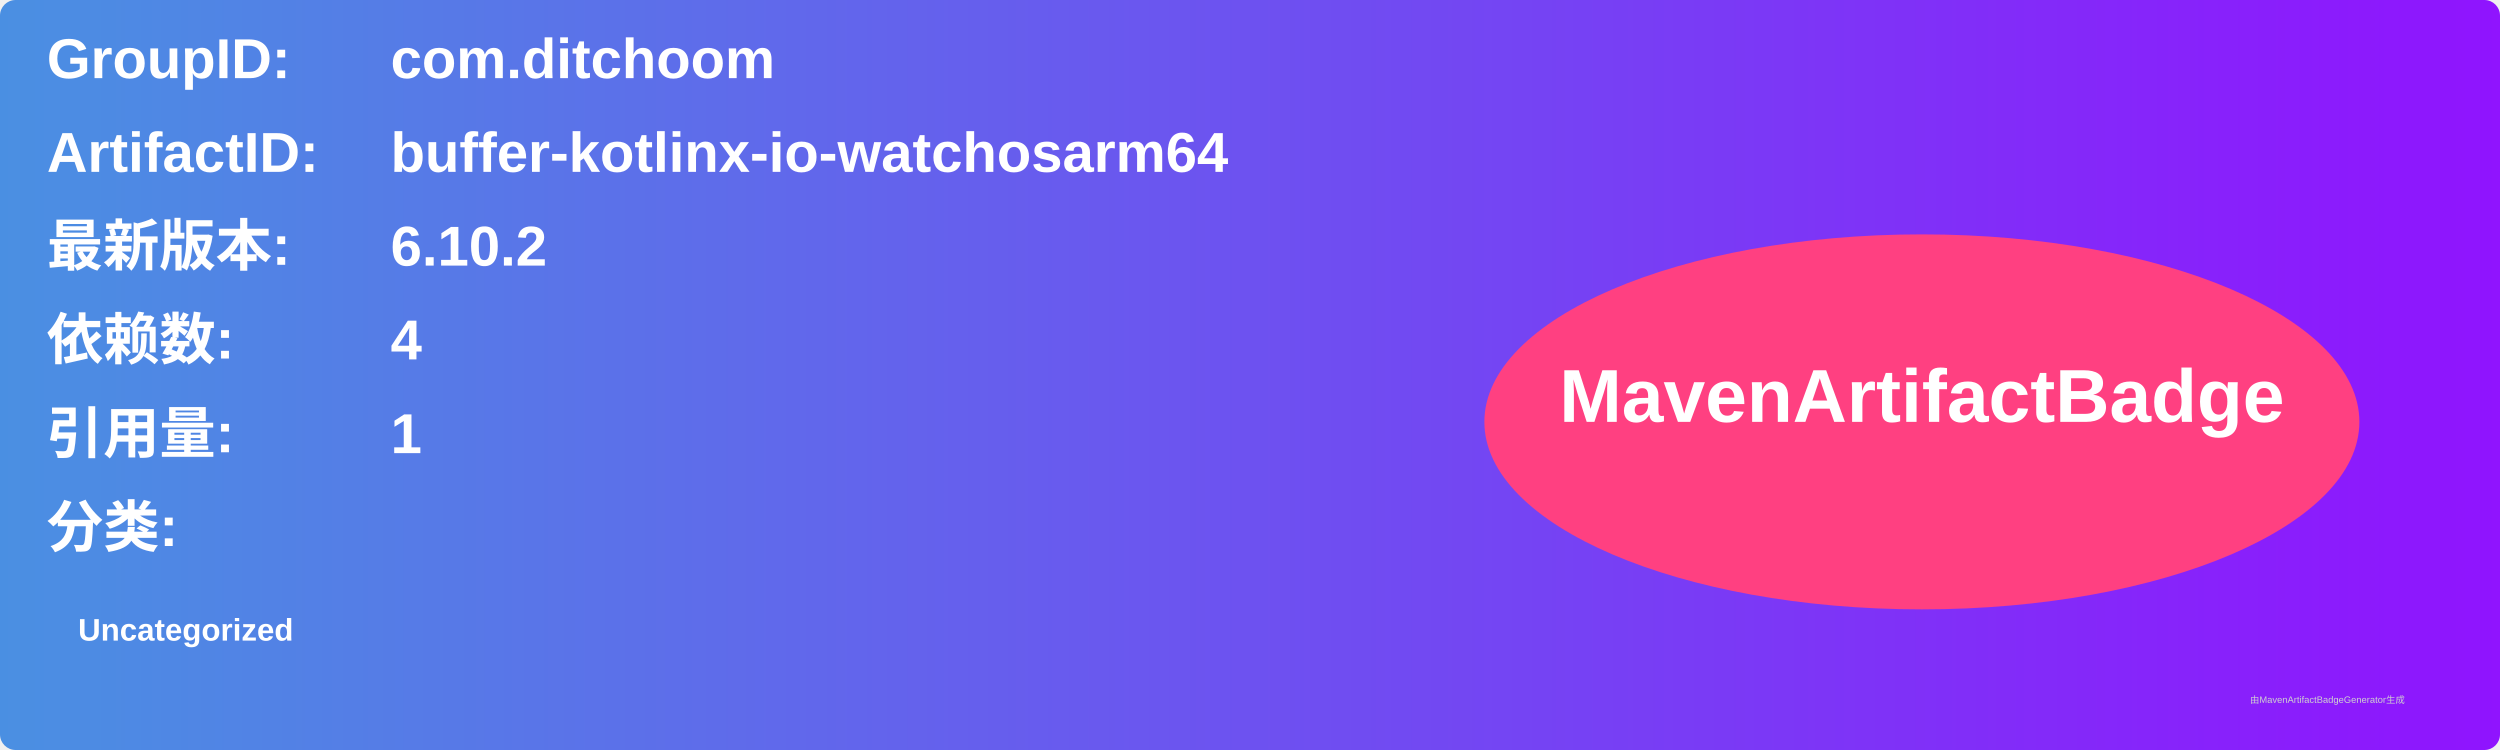
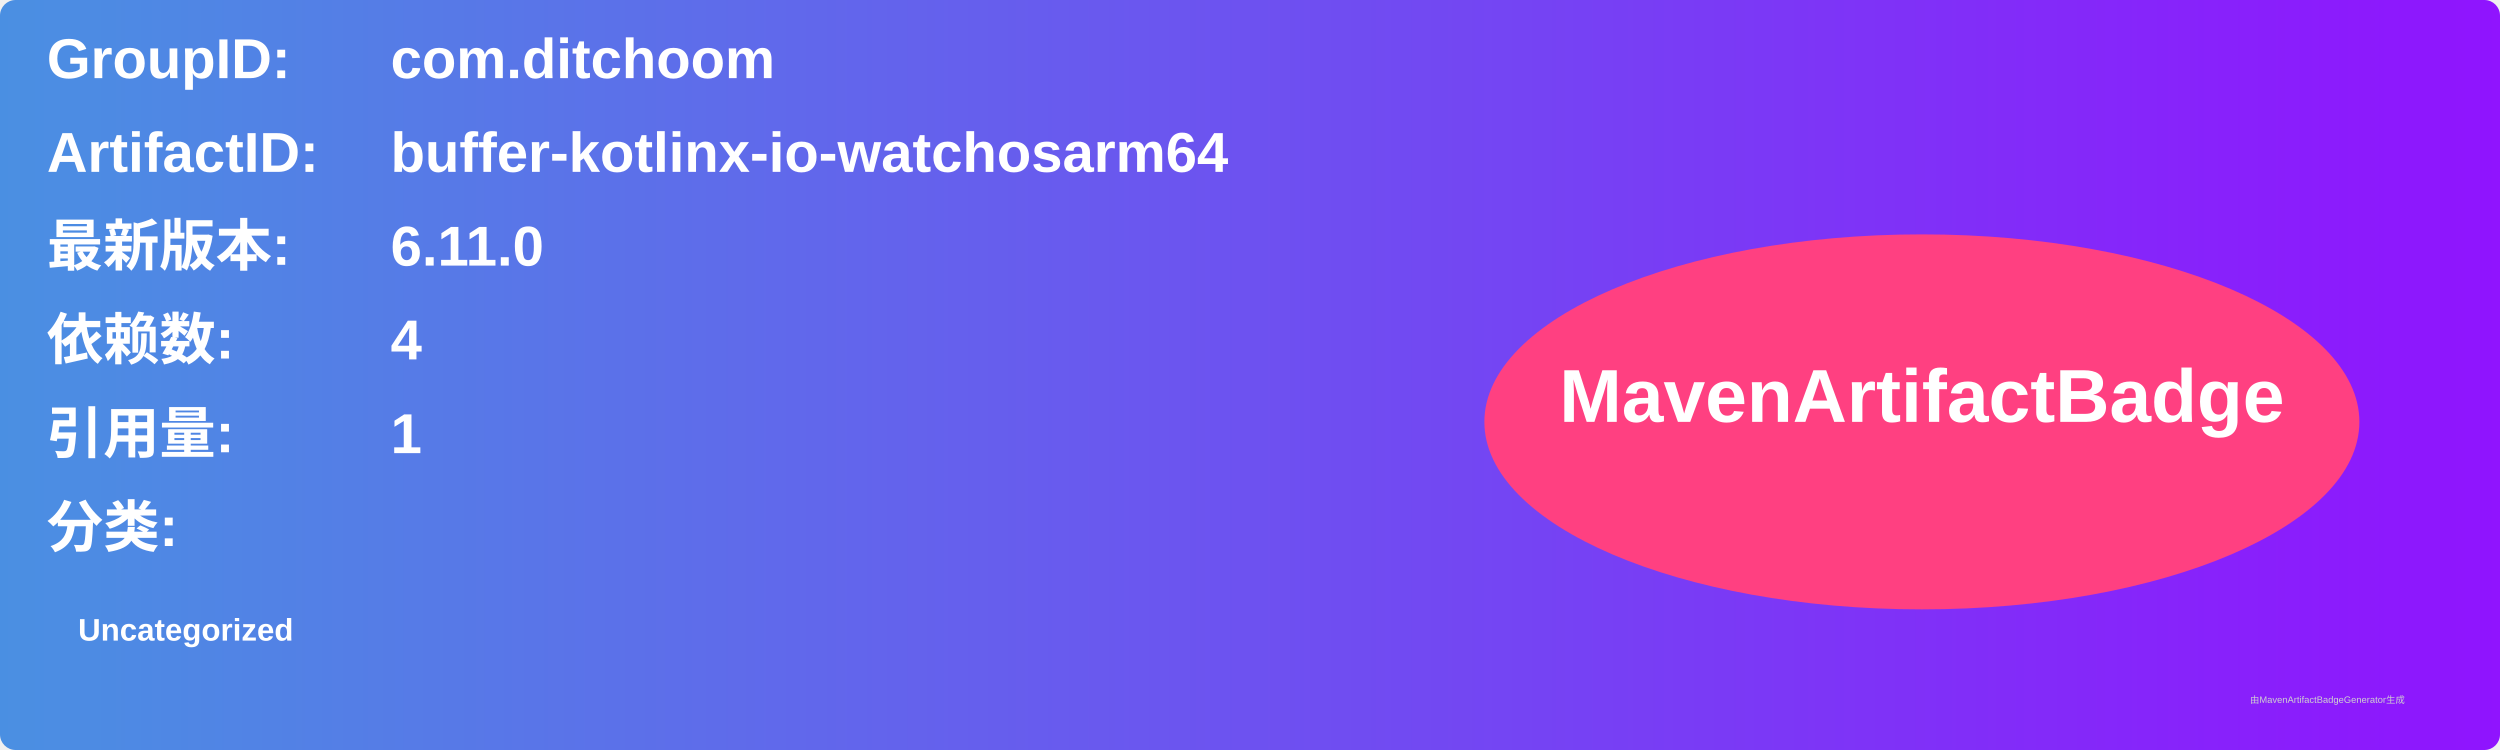
<svg xmlns="http://www.w3.org/2000/svg" width="800" height="240" viewBox="0 0 800 240">
  <linearGradient id="grad" x1="0%" y1="0%" x2="100%" y2="0%">
    <stop offset="0%" stop-color="#4a90e2" />
    <stop offset="100%" stop-color="#9013fe" />
  </linearGradient>
  <rect width="100%" height="100%" rx="5" ry="5" fill="url(#grad)" />
  <g transform="translate(15, 15)">
    <text x="0" y="10" font-family="Arial" font-size="18" fill="white" font-weight="bold" width="260">GroupID:</text>
    <text x="110" y="10" font-family="Arial" font-size="18" fill="white" font-weight="bold" width="460">com.ditchoom</text>
    <text x="0" y="40" font-family="Arial" font-size="18" fill="white" font-weight="bold" width="260">ArtifactID:</text>
    <text x="110" y="40" font-family="Arial" font-size="18" fill="white" font-weight="bold" width="460">buffer-kotlinx-io-watchosarm64</text>
    <text x="0" y="70" font-family="Arial" font-size="18" fill="white" font-weight="bold">最新版本:</text>
    <text x="110" y="70" font-family="Arial" font-size="18" fill="white" font-weight="bold">
-       <tspan font-weight="bold">6.10.2</tspan>
+       <tspan font-weight="bold">6.11.0</tspan>
    </text>
    <text x="0" y="100" font-family="Arial" font-size="18" fill="white" font-weight="bold">依赖数: </text>
    <text x="110" y="100" font-family="Arial" font-size="18" fill="white">
      <tspan font-weight="bold">4</tspan>
    </text>
    <text x="0" y="130" font-family="Arial" font-size="18" fill="white" font-weight="bold">引用量: </text>
    <text x="110" y="130" font-family="Arial" font-size="18" fill="white">
      <tspan font-weight="bold">1</tspan>
    </text>
    <text x="0" y="160" font-family="Arial" font-size="18" fill="white" font-weight="bold">分类:</text>
    <text x="10" y="190" font-family="Arial" font-size="10" fill="white">
      <tspan font-weight="bold">Uncategorized</tspan>
    </text>
    <ellipse cx="600" cy="120" rx="140" ry="60" fill="#ff4081" />
    <text x="600" y="120" text-anchor="middle" font-family="Arial" font-size="24" fill="white" font-weight="bold">MavenArtifactBadge</text>
  </g>
  <text x="720" y="225" font-family="Arial" font-size="3" fill="#d0d0d0">由MavenArtifactBadgeGenerator生成</text>
</svg>
